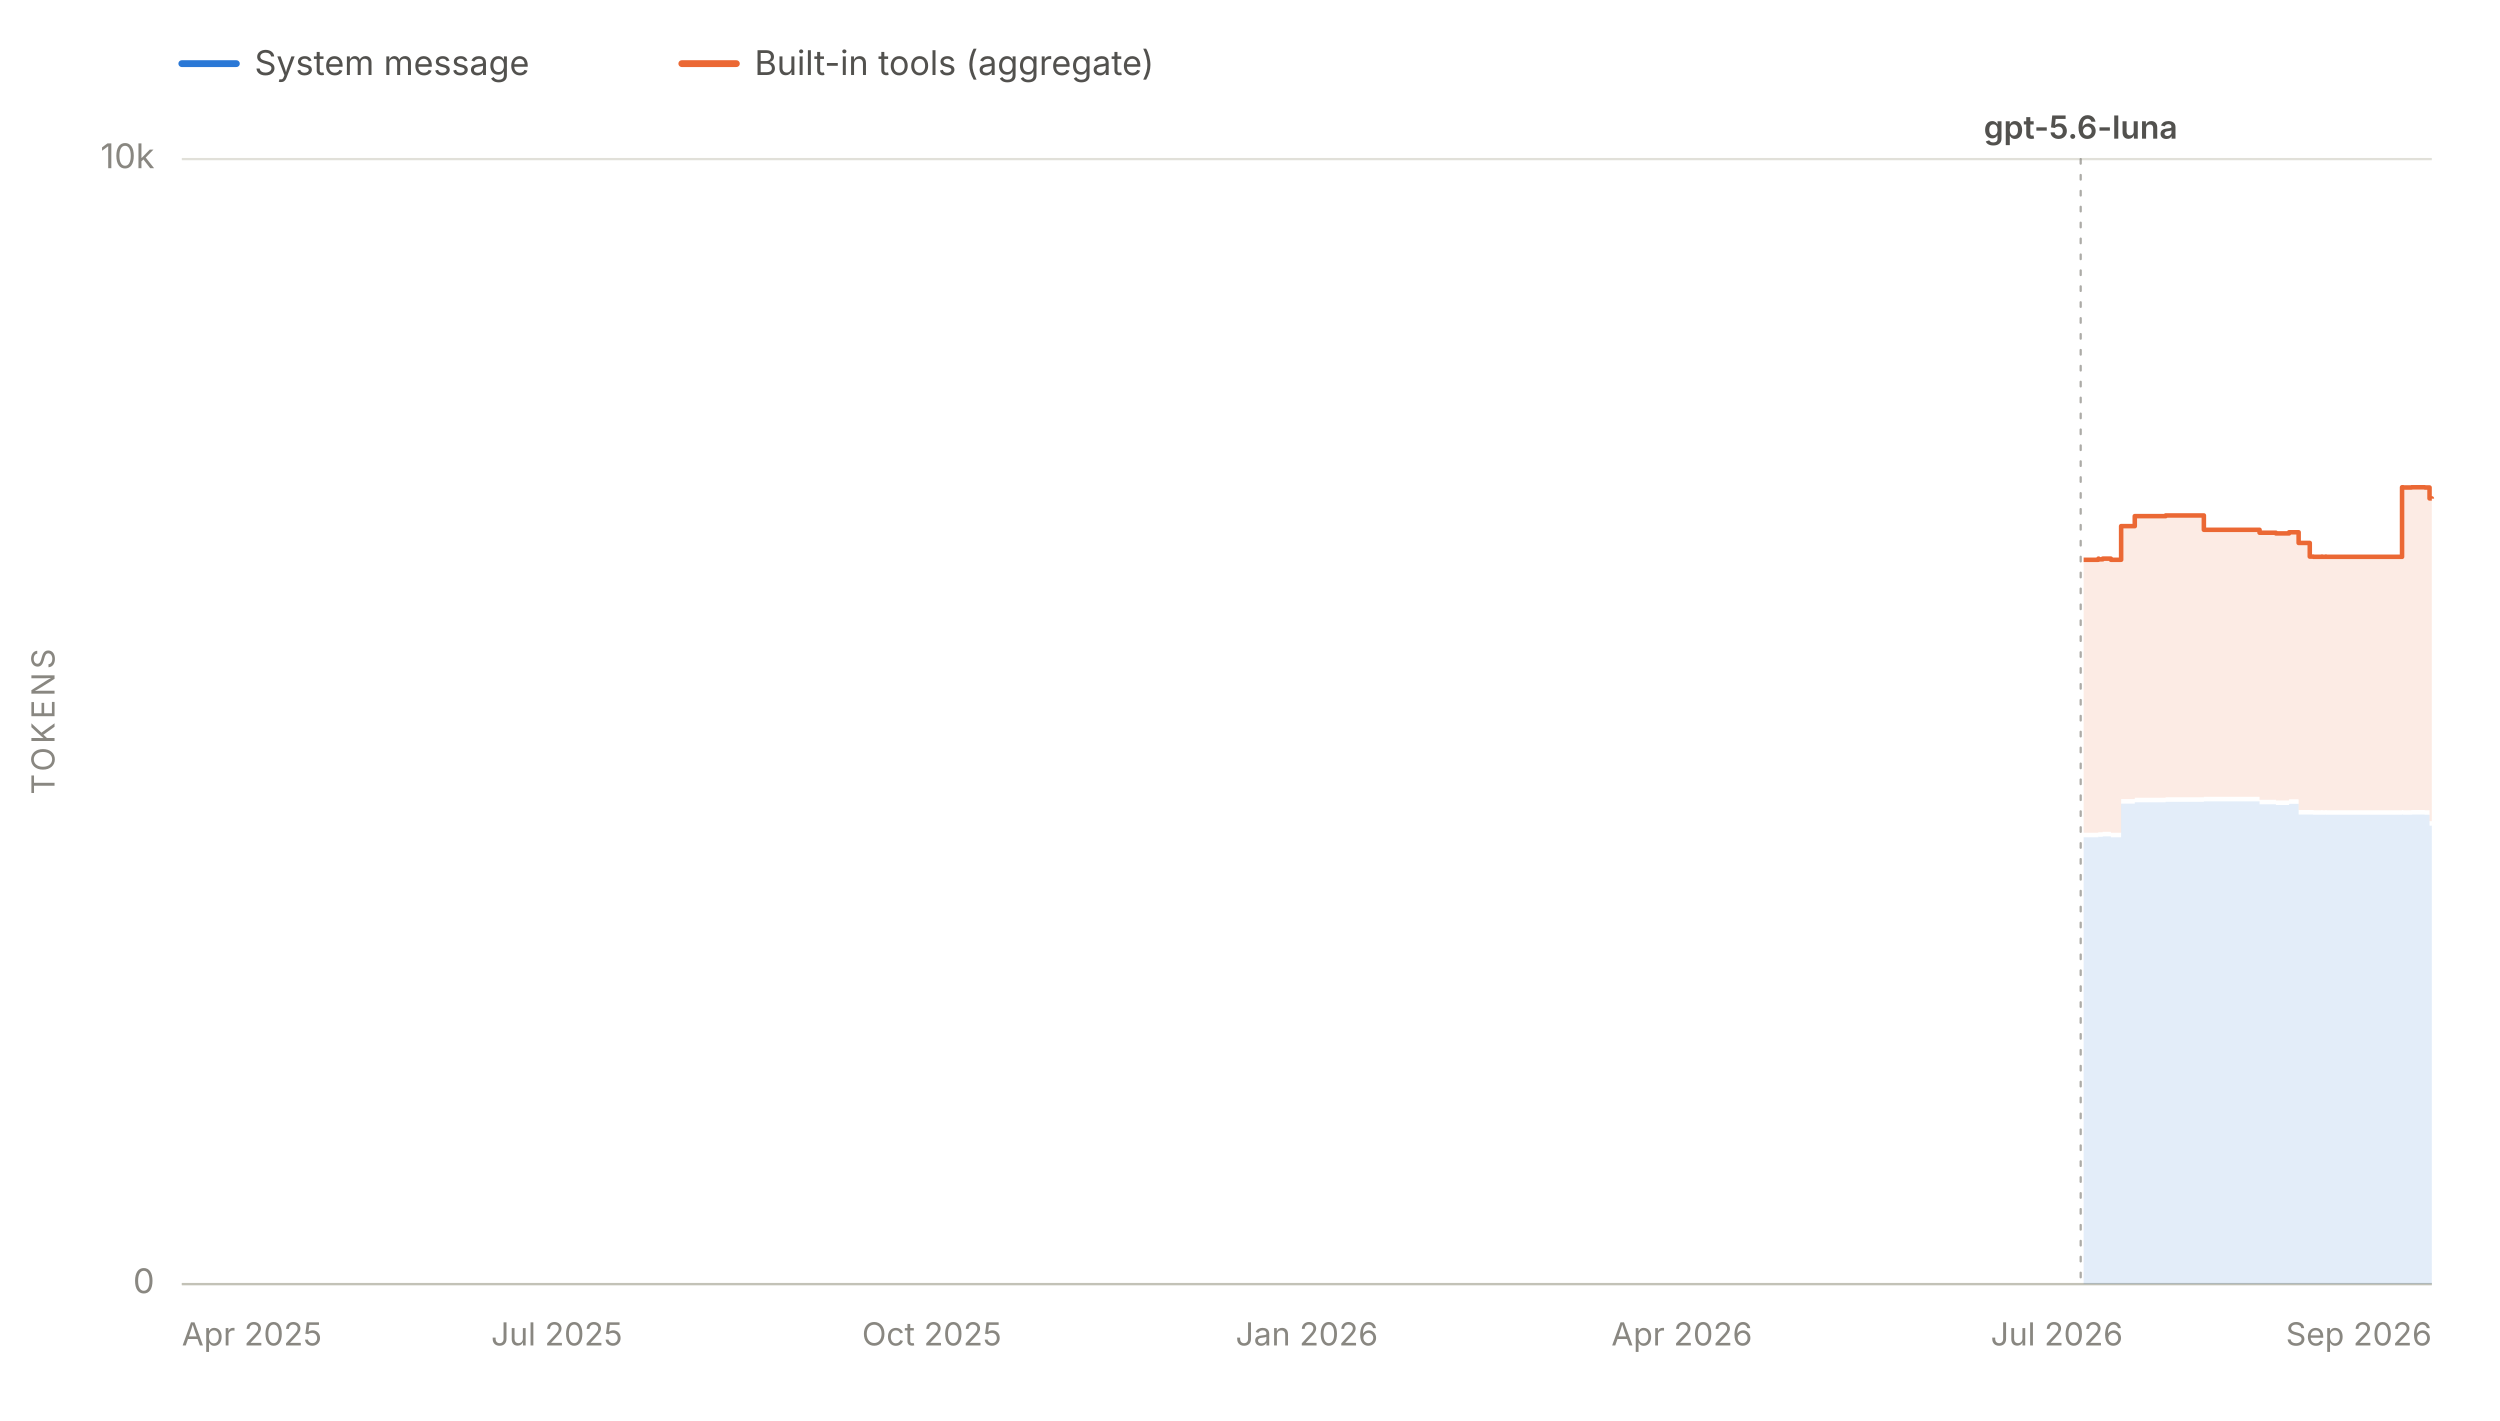
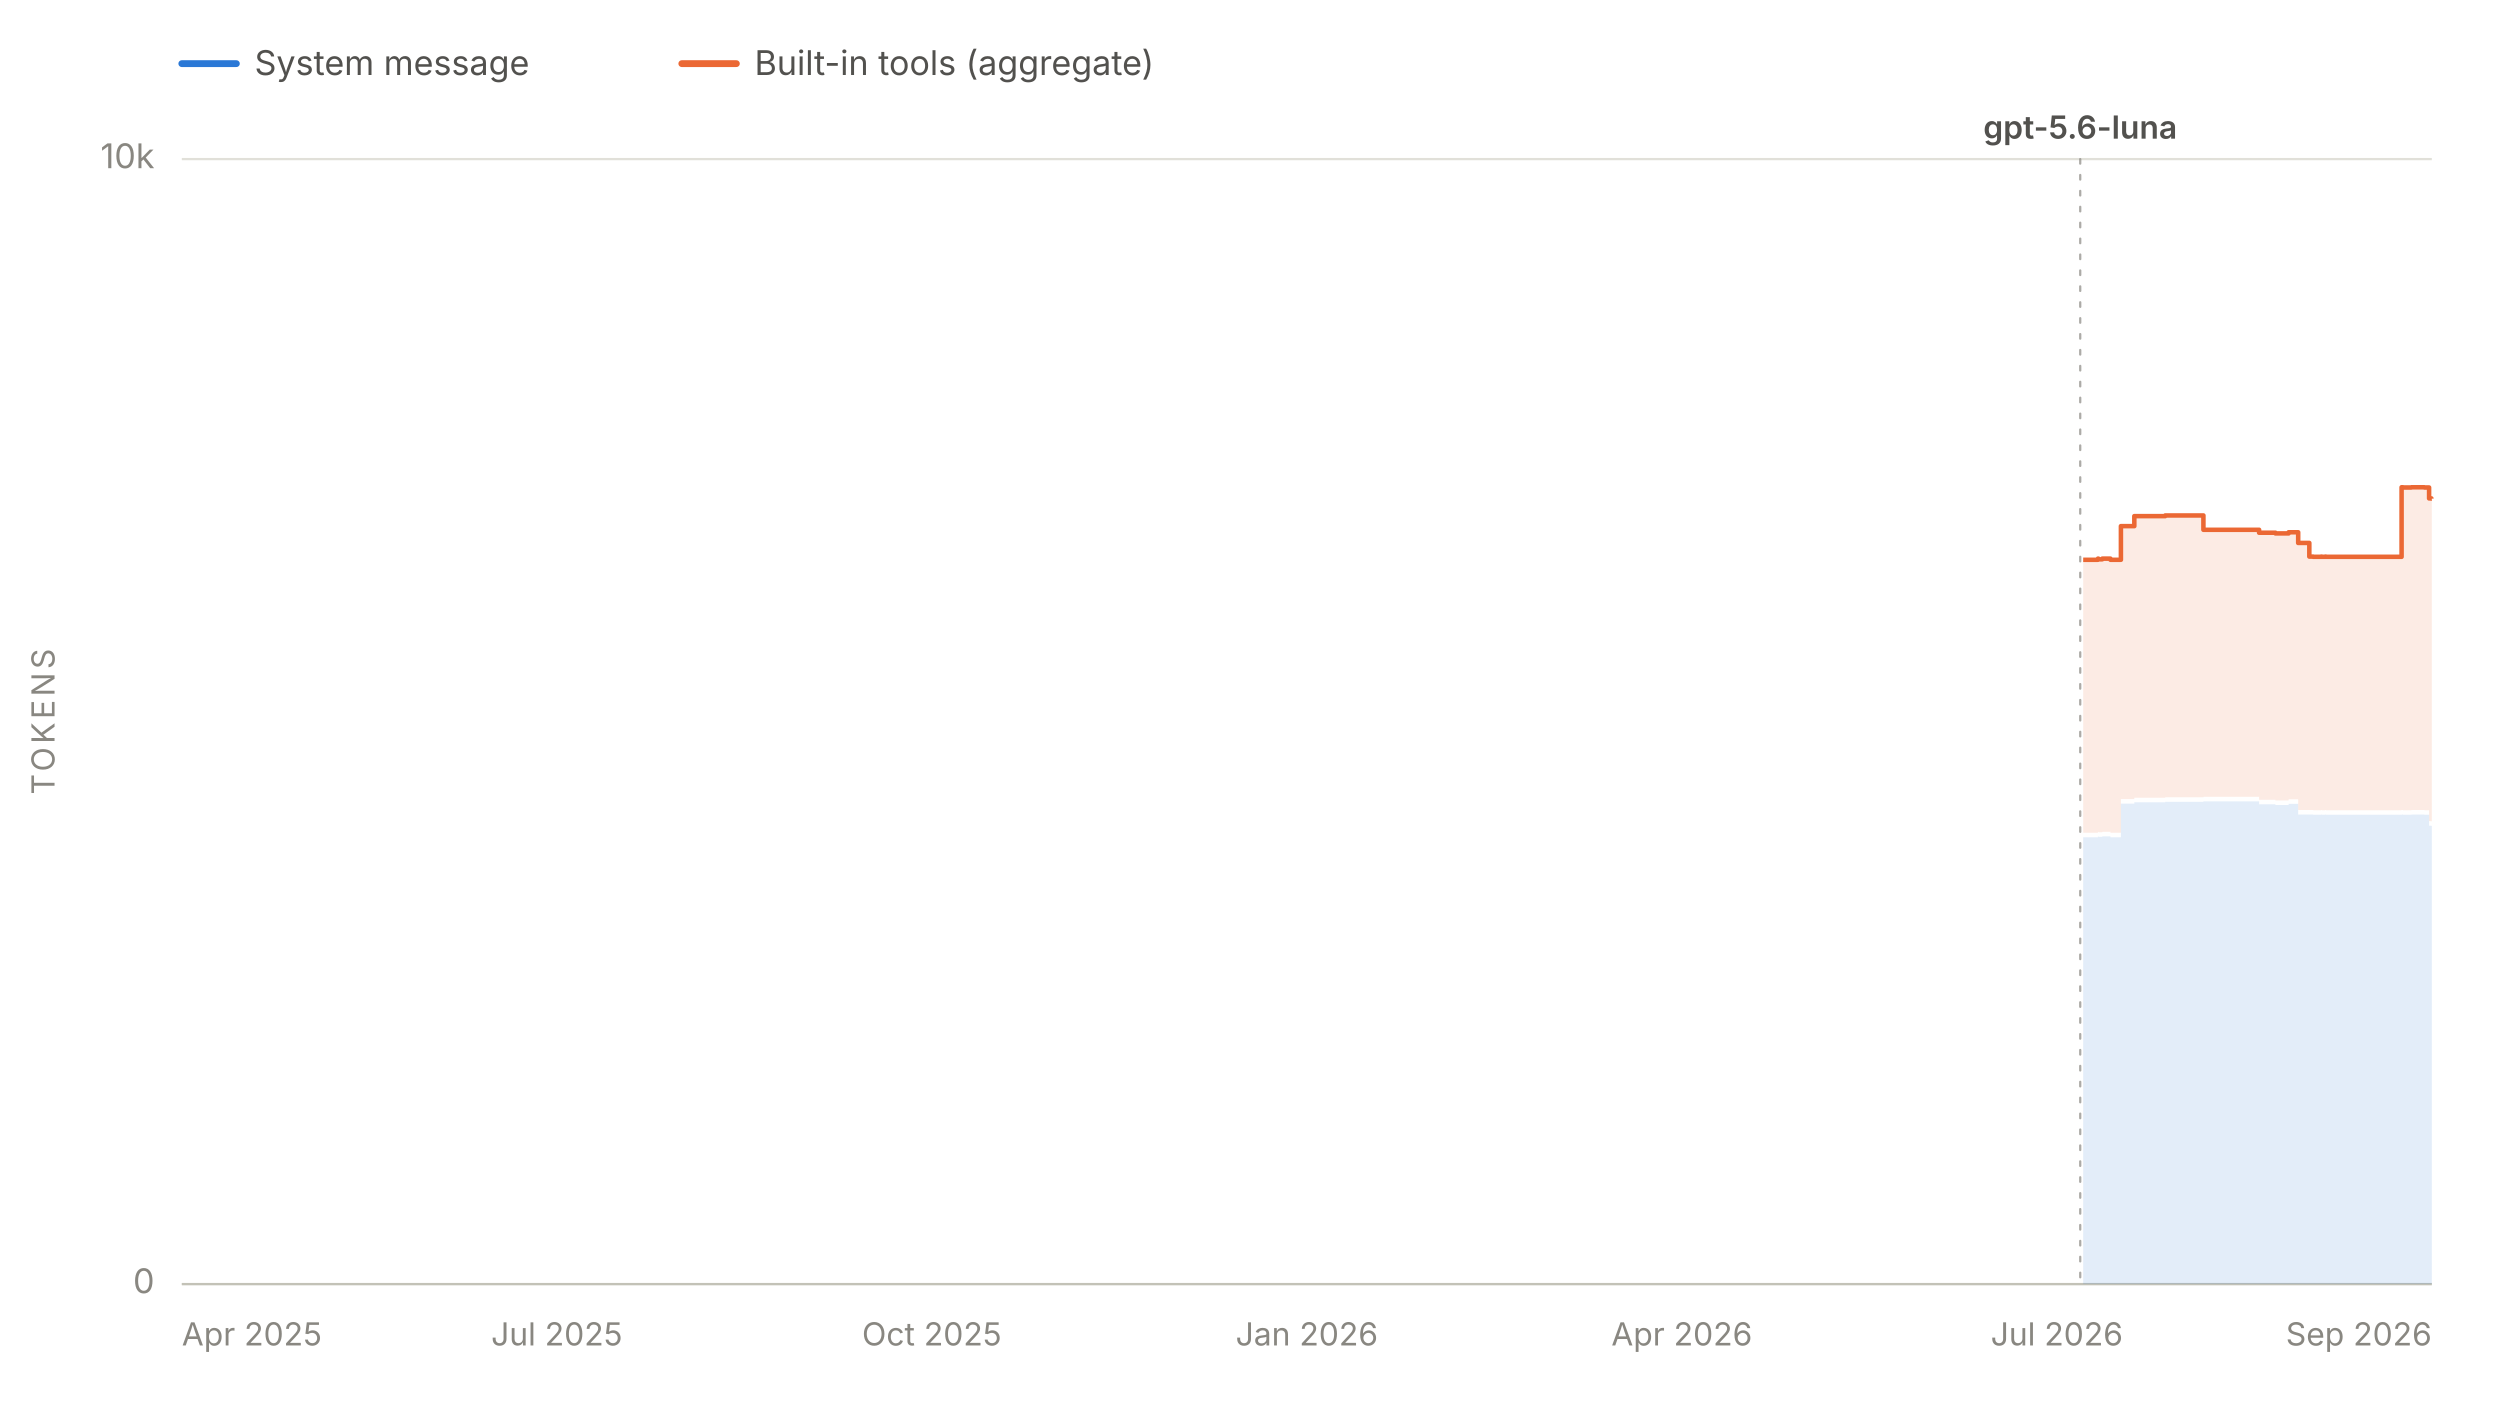
<svg xmlns="http://www.w3.org/2000/svg" viewBox="0 0 1100 625" width="1100" height="625" role="img" aria-labelledby="chartTitle chartDesc" font-family="system-ui, -apple-system, 'Segoe UI', sans-serif">
  <line x1="80" y1="28" x2="104" y2="28" stroke="#2a78d6" stroke-width="3" stroke-linecap="round" />
  <text x="112" y="33" font-size="15" fill="#52514e">System message</text>
  <line x1="300" y1="28" x2="324" y2="28" stroke="#eb6834" stroke-width="3" stroke-linecap="round" />
  <text x="332" y="33" font-size="15" fill="#52514e">Built-in tools (aggregate)</text>
  <line x1="80" y1="565.0" x2="1070" y2="565.0" stroke="#e1e0d9" stroke-width="1" />
  <text x="68" y="569.0" font-size="15" fill="#898781" text-anchor="end">0</text>
  <line x1="80" y1="70.0" x2="1070" y2="70.0" stroke="#e1e0d9" stroke-width="1" />
  <text x="68" y="74.0" font-size="15" fill="#898781" text-anchor="end">10k</text>
  <text x="24" y="317.5" font-size="14" fill="#898781" text-anchor="middle" letter-spacing="1.5" transform="rotate(-90 24 317.5)">TOKENS</text>
  <line x1="80" y1="565" x2="1070" y2="565" stroke="#c3c2b7" stroke-width="1" />
  <text x="80.0" y="592" font-size="14" fill="#898781" text-anchor="start">Apr 2025</text>
  <text x="245.0" y="592" font-size="14" fill="#898781" text-anchor="middle">Jul 2025</text>
  <text x="410.0" y="592" font-size="14" fill="#898781" text-anchor="middle">Oct 2025</text>
  <text x="575.0" y="592" font-size="14" fill="#898781" text-anchor="middle">Jan 2026</text>
  <text x="740.0" y="592" font-size="14" fill="#898781" text-anchor="middle">Apr 2026</text>
  <text x="905.0" y="592" font-size="14" fill="#898781" text-anchor="middle">Jul 2026</text>
  <text x="1070.0" y="592" font-size="14" fill="#898781" text-anchor="end">Sep 2026</text>
  <g data-release-date="2026-07-09">
-     <line x1="915.5" y1="70" x2="915.5" y2="565" stroke="#898781" stroke-width="1" stroke-dasharray="2,5" stroke-linecap="round" opacity="0.7" />
-     <text x="915.5" y="61.0" font-size="14" font-weight="600" fill="#52514e" text-anchor="middle">gpt-5.6-luna</text>
+     <line x1="915.3" y1="70" x2="915.3" y2="565" stroke="#898781" stroke-width="1" stroke-dasharray="2,5" stroke-linecap="round" opacity="0.7" />
+     <text x="915.3" y="61.0" font-size="14" font-weight="600" fill="#52514e" text-anchor="middle">gpt-5.6-luna</text>
  </g>
  <g data-selected-models="gpt-5.6-luna">
-     <path d="M 916.8 565.0 L 916.8 368.4 L 917.3 368.4 L 917.3 368.4 L 923.3 368.4 L 923.3 368.0 L 923.4 368.0 L 923.4 368.2 L 925.2 368.2 L 925.2 368.0 L 928.8 368.0 L 928.8 368.4 L 933.3 368.4 L 933.3 353.6 L 939.3 353.6 L 939.3 353.0 L 952.9 353.0 L 952.9 352.8 L 967.0 352.8 L 967.0 352.8 L 969.7 352.8 L 969.7 352.6 L 994.2 352.6 L 994.2 353.9 L 995.5 353.9 L 995.5 353.9 L 1001.4 353.9 L 1001.4 354.2 L 1006.6 354.2 L 1006.6 354.2 L 1007.2 354.2 L 1007.2 353.7 L 1011.4 353.7 L 1011.4 358.4 L 1016.3 358.4 L 1016.3 358.4 L 1017.9 358.4 L 1017.9 358.5 L 1020.0 358.5 L 1020.0 358.5 L 1021.5 358.5 L 1021.5 358.4 L 1021.8 358.4 L 1021.8 358.5 L 1023.3 358.5 L 1023.3 358.4 L 1023.5 358.4 L 1023.5 358.5 L 1032.8 358.5 L 1032.8 358.5 L 1047.8 358.5 L 1047.8 358.5 L 1049.5 358.5 L 1049.5 358.5 L 1056.9 358.5 L 1056.9 358.4 L 1057.4 358.4 L 1057.4 358.5 L 1061.1 358.5 L 1061.1 358.4 L 1062.9 358.4 L 1062.9 358.4 L 1066.9 358.4 L 1066.9 358.5 L 1069.0 358.5 L 1069.0 363.3 L 1070.0 363.3 L 1070.0 363.4 L 1070.0 565.0 Z" fill="#2a78d6" fill-opacity="0.13" stroke="none" />
+     <path d="M 916.6 565.0 L 916.6 368.4 L 917.1 368.4 L 917.1 368.4 L 923.1 368.4 L 923.1 368.0 L 923.3 368.0 L 923.3 368.2 L 925.0 368.2 L 925.0 368.0 L 928.6 368.0 L 928.6 368.4 L 933.2 368.4 L 933.2 353.6 L 939.1 353.6 L 939.1 353.0 L 952.7 353.0 L 952.7 352.8 L 966.9 352.8 L 966.9 352.8 L 969.5 352.8 L 969.5 352.6 L 994.0 352.6 L 994.0 353.9 L 995.3 353.9 L 995.3 353.9 L 1001.2 353.9 L 1001.2 354.2 L 1006.4 354.2 L 1006.4 354.2 L 1007.0 354.2 L 1007.0 353.7 L 1011.2 353.7 L 1011.2 358.4 L 1016.1 358.4 L 1016.1 358.4 L 1017.8 358.4 L 1017.8 358.5 L 1019.8 358.5 L 1019.8 358.5 L 1021.3 358.5 L 1021.3 358.4 L 1021.6 358.4 L 1021.6 358.5 L 1023.1 358.5 L 1023.1 358.4 L 1023.4 358.4 L 1023.4 358.5 L 1032.6 358.5 L 1032.6 358.5 L 1047.7 358.5 L 1047.7 358.5 L 1049.3 358.5 L 1049.3 358.5 L 1056.7 358.5 L 1056.7 358.4 L 1057.3 358.4 L 1057.3 358.5 L 1061.0 358.5 L 1061.0 358.4 L 1062.7 358.4 L 1062.7 358.4 L 1066.7 358.4 L 1066.7 358.5 L 1068.8 358.5 L 1068.8 363.3 L 1069.8 363.3 L 1069.8 363.4 L 1070.0 363.4 L 1070.0 363.4 L 1070.0 565.0 Z" fill="#2a78d6" fill-opacity="0.13" stroke="none" />
  </g>
  <g data-selected-models="gpt-5.6-luna">
-     <path d="M 916.8 366.4 L 916.8 246.3 L 917.3 246.3 L 917.3 246.3 L 923.3 246.3 L 923.3 245.8 L 923.4 245.8 L 923.4 246.1 L 925.2 246.1 L 925.2 245.8 L 928.8 245.8 L 928.8 246.3 L 933.3 246.3 L 933.3 231.5 L 939.3 231.5 L 939.3 227.1 L 952.9 227.1 L 952.9 226.8 L 967.0 226.8 L 967.0 226.8 L 969.7 226.8 L 969.7 233.1 L 994.2 233.1 L 994.2 234.4 L 995.5 234.4 L 995.5 234.4 L 1001.4 234.4 L 1001.4 234.7 L 1006.6 234.7 L 1006.6 234.7 L 1007.2 234.7 L 1007.2 234.2 L 1011.4 234.2 L 1011.4 238.9 L 1016.3 238.9 L 1016.3 244.9 L 1017.9 244.9 L 1017.9 245.0 L 1020.0 245.0 L 1020.0 245.0 L 1021.5 245.0 L 1021.5 244.9 L 1021.8 244.9 L 1021.8 245.0 L 1023.3 245.0 L 1023.3 244.9 L 1023.5 244.9 L 1023.5 245.0 L 1032.8 245.0 L 1032.8 245.0 L 1047.8 245.0 L 1047.8 245.0 L 1049.5 245.0 L 1049.5 245.0 L 1056.9 245.0 L 1056.9 214.4 L 1057.4 214.4 L 1057.4 214.5 L 1061.1 214.5 L 1061.1 214.4 L 1062.9 214.4 L 1062.9 214.4 L 1066.9 214.4 L 1066.9 214.5 L 1069.0 214.5 L 1069.0 219.3 L 1070.0 219.3 L 1070.0 219.4 L 1070.0 361.4 L 1070.0 361.3 L 1069.0 361.3 L 1069.0 356.5 L 1066.9 356.5 L 1066.9 356.4 L 1062.9 356.4 L 1062.9 356.4 L 1061.1 356.4 L 1061.1 356.5 L 1057.4 356.5 L 1057.4 356.4 L 1056.9 356.4 L 1056.9 356.5 L 1049.5 356.5 L 1049.5 356.5 L 1047.8 356.5 L 1047.8 356.5 L 1032.8 356.5 L 1032.8 356.5 L 1023.5 356.5 L 1023.5 356.4 L 1023.3 356.4 L 1023.3 356.5 L 1021.8 356.5 L 1021.8 356.4 L 1021.5 356.4 L 1021.5 356.5 L 1020.0 356.5 L 1020.0 356.5 L 1017.9 356.5 L 1017.9 356.4 L 1016.3 356.4 L 1016.3 356.4 L 1011.4 356.4 L 1011.4 351.7 L 1007.2 351.7 L 1007.2 352.2 L 1006.6 352.2 L 1006.6 352.2 L 1001.4 352.2 L 1001.4 351.9 L 995.5 351.9 L 995.5 351.9 L 994.2 351.9 L 994.2 350.6 L 969.7 350.6 L 969.7 350.8 L 967.0 350.8 L 967.0 350.8 L 952.9 350.8 L 952.9 351.0 L 939.3 351.0 L 939.3 351.6 L 933.3 351.6 L 933.3 366.4 L 928.8 366.4 L 928.8 366.0 L 925.2 366.0 L 925.2 366.2 L 923.4 366.2 L 923.4 366.0 L 923.3 366.0 L 923.3 366.4 L 917.3 366.4 L 917.3 366.4 L 916.8 366.4 Z" fill="#eb6834" fill-opacity="0.13" stroke="none" />
-     <path d="M 916.8 246.3 L 917.3 246.3 L 917.3 246.3 L 923.3 246.3 L 923.3 245.8 L 923.4 245.8 L 923.4 246.1 L 925.2 246.1 L 925.2 245.8 L 928.8 245.8 L 928.8 246.3 L 933.3 246.3 L 933.3 231.5 L 939.3 231.5 L 939.3 227.1 L 952.9 227.1 L 952.9 226.8 L 967.0 226.8 L 967.0 226.8 L 969.7 226.8 L 969.7 233.1 L 994.2 233.1 L 994.2 234.4 L 995.5 234.4 L 995.5 234.4 L 1001.4 234.4 L 1001.4 234.7 L 1006.6 234.7 L 1006.6 234.7 L 1007.2 234.7 L 1007.2 234.2 L 1011.4 234.2 L 1011.4 238.9 L 1016.3 238.9 L 1016.3 244.9 L 1017.9 244.9 L 1017.9 245.0 L 1020.0 245.0 L 1020.0 245.0 L 1021.5 245.0 L 1021.5 244.9 L 1021.8 244.9 L 1021.8 245.0 L 1023.3 245.0 L 1023.3 244.9 L 1023.5 244.9 L 1023.5 245.0 L 1032.8 245.0 L 1032.8 245.0 L 1047.8 245.0 L 1047.8 245.0 L 1049.5 245.0 L 1049.5 245.0 L 1056.9 245.0 L 1056.9 214.4 L 1057.4 214.4 L 1057.4 214.5 L 1061.1 214.5 L 1061.1 214.4 L 1062.9 214.4 L 1062.9 214.4 L 1066.9 214.4 L 1066.9 214.5 L 1069.0 214.5 L 1069.0 219.3 L 1070.0 219.3 L 1070.0 219.4" fill="none" stroke="#eb6834" stroke-width="2" stroke-linejoin="round" />
+     <path d="M 916.6 366.4 L 916.6 246.3 L 917.1 246.3 L 917.1 246.3 L 923.1 246.3 L 923.1 245.8 L 923.3 245.8 L 923.3 246.1 L 925.0 246.1 L 925.0 245.8 L 928.6 245.8 L 928.6 246.3 L 933.2 246.3 L 933.2 231.5 L 939.1 231.5 L 939.1 227.1 L 952.7 227.1 L 952.7 226.8 L 966.9 226.8 L 966.9 226.8 L 969.5 226.8 L 969.5 233.1 L 994.0 233.1 L 994.0 234.4 L 995.3 234.4 L 995.3 234.4 L 1001.2 234.4 L 1001.2 234.7 L 1006.4 234.7 L 1006.4 234.7 L 1007.0 234.7 L 1007.0 234.2 L 1011.2 234.2 L 1011.2 238.9 L 1016.1 238.9 L 1016.1 244.9 L 1017.8 244.9 L 1017.8 245.0 L 1019.8 245.0 L 1019.8 245.0 L 1021.3 245.0 L 1021.3 244.9 L 1021.6 244.9 L 1021.6 245.0 L 1023.1 245.0 L 1023.1 244.9 L 1023.4 244.9 L 1023.4 245.0 L 1032.6 245.0 L 1032.6 245.0 L 1047.7 245.0 L 1047.7 245.0 L 1049.3 245.0 L 1049.3 245.0 L 1056.7 245.0 L 1056.7 214.4 L 1057.3 214.4 L 1057.3 214.5 L 1061.0 214.5 L 1061.0 214.4 L 1062.7 214.4 L 1062.7 214.4 L 1066.7 214.4 L 1066.7 214.5 L 1068.8 214.5 L 1068.8 219.3 L 1069.8 219.3 L 1069.8 219.4 L 1070.0 219.4 L 1070.0 219.4 L 1070.0 361.4 L 1070.0 361.4 L 1069.8 361.4 L 1069.8 361.3 L 1068.8 361.3 L 1068.8 356.5 L 1066.7 356.5 L 1066.7 356.4 L 1062.7 356.4 L 1062.7 356.4 L 1061.0 356.4 L 1061.0 356.5 L 1057.3 356.5 L 1057.3 356.4 L 1056.7 356.4 L 1056.7 356.5 L 1049.3 356.5 L 1049.3 356.5 L 1047.7 356.5 L 1047.7 356.5 L 1032.6 356.5 L 1032.6 356.5 L 1023.4 356.5 L 1023.4 356.4 L 1023.1 356.4 L 1023.1 356.5 L 1021.6 356.5 L 1021.6 356.4 L 1021.3 356.4 L 1021.3 356.5 L 1019.8 356.5 L 1019.8 356.5 L 1017.8 356.5 L 1017.8 356.4 L 1016.1 356.4 L 1016.1 356.4 L 1011.2 356.4 L 1011.2 351.7 L 1007.0 351.7 L 1007.0 352.2 L 1006.4 352.2 L 1006.4 352.2 L 1001.2 352.2 L 1001.2 351.9 L 995.3 351.9 L 995.3 351.9 L 994.0 351.9 L 994.0 350.6 L 969.5 350.6 L 969.5 350.8 L 966.9 350.8 L 966.9 350.8 L 952.7 350.8 L 952.7 351.0 L 939.1 351.0 L 939.1 351.6 L 933.2 351.6 L 933.2 366.4 L 928.6 366.4 L 928.6 366.0 L 925.0 366.0 L 925.0 366.2 L 923.3 366.2 L 923.3 366.0 L 923.1 366.0 L 923.1 366.4 L 917.1 366.4 L 917.1 366.4 L 916.6 366.4 Z" fill="#eb6834" fill-opacity="0.13" stroke="none" />
+     <path d="M 916.6 246.3 L 917.1 246.3 L 917.1 246.3 L 923.1 246.3 L 923.1 245.8 L 923.3 245.8 L 923.3 246.1 L 925.0 246.1 L 925.0 245.8 L 928.6 245.8 L 928.6 246.3 L 933.2 246.3 L 933.2 231.5 L 939.1 231.5 L 939.1 227.1 L 952.7 227.1 L 952.7 226.8 L 966.9 226.8 L 966.9 226.8 L 969.5 226.8 L 969.5 233.1 L 994.0 233.1 L 994.0 234.4 L 995.3 234.4 L 995.3 234.4 L 1001.2 234.4 L 1001.2 234.7 L 1006.4 234.7 L 1006.4 234.7 L 1007.0 234.7 L 1007.0 234.2 L 1011.2 234.2 L 1011.2 238.9 L 1016.1 238.9 L 1016.1 244.9 L 1017.8 244.9 L 1017.8 245.0 L 1019.8 245.0 L 1019.8 245.0 L 1021.3 245.0 L 1021.3 244.9 L 1021.6 244.9 L 1021.6 245.0 L 1023.1 245.0 L 1023.1 244.9 L 1023.4 244.9 L 1023.4 245.0 L 1032.6 245.0 L 1032.6 245.0 L 1047.7 245.0 L 1047.7 245.0 L 1049.3 245.0 L 1049.3 245.0 L 1056.7 245.0 L 1056.7 214.4 L 1057.3 214.4 L 1057.3 214.5 L 1061.0 214.5 L 1061.0 214.4 L 1062.7 214.4 L 1062.7 214.4 L 1066.7 214.4 L 1066.7 214.5 L 1068.8 214.5 L 1068.8 219.3 L 1069.8 219.3 L 1069.8 219.4 L 1070.0 219.4 L 1070.0 219.4" fill="none" stroke="#eb6834" stroke-width="2" stroke-linejoin="round" />
  </g>
</svg>
